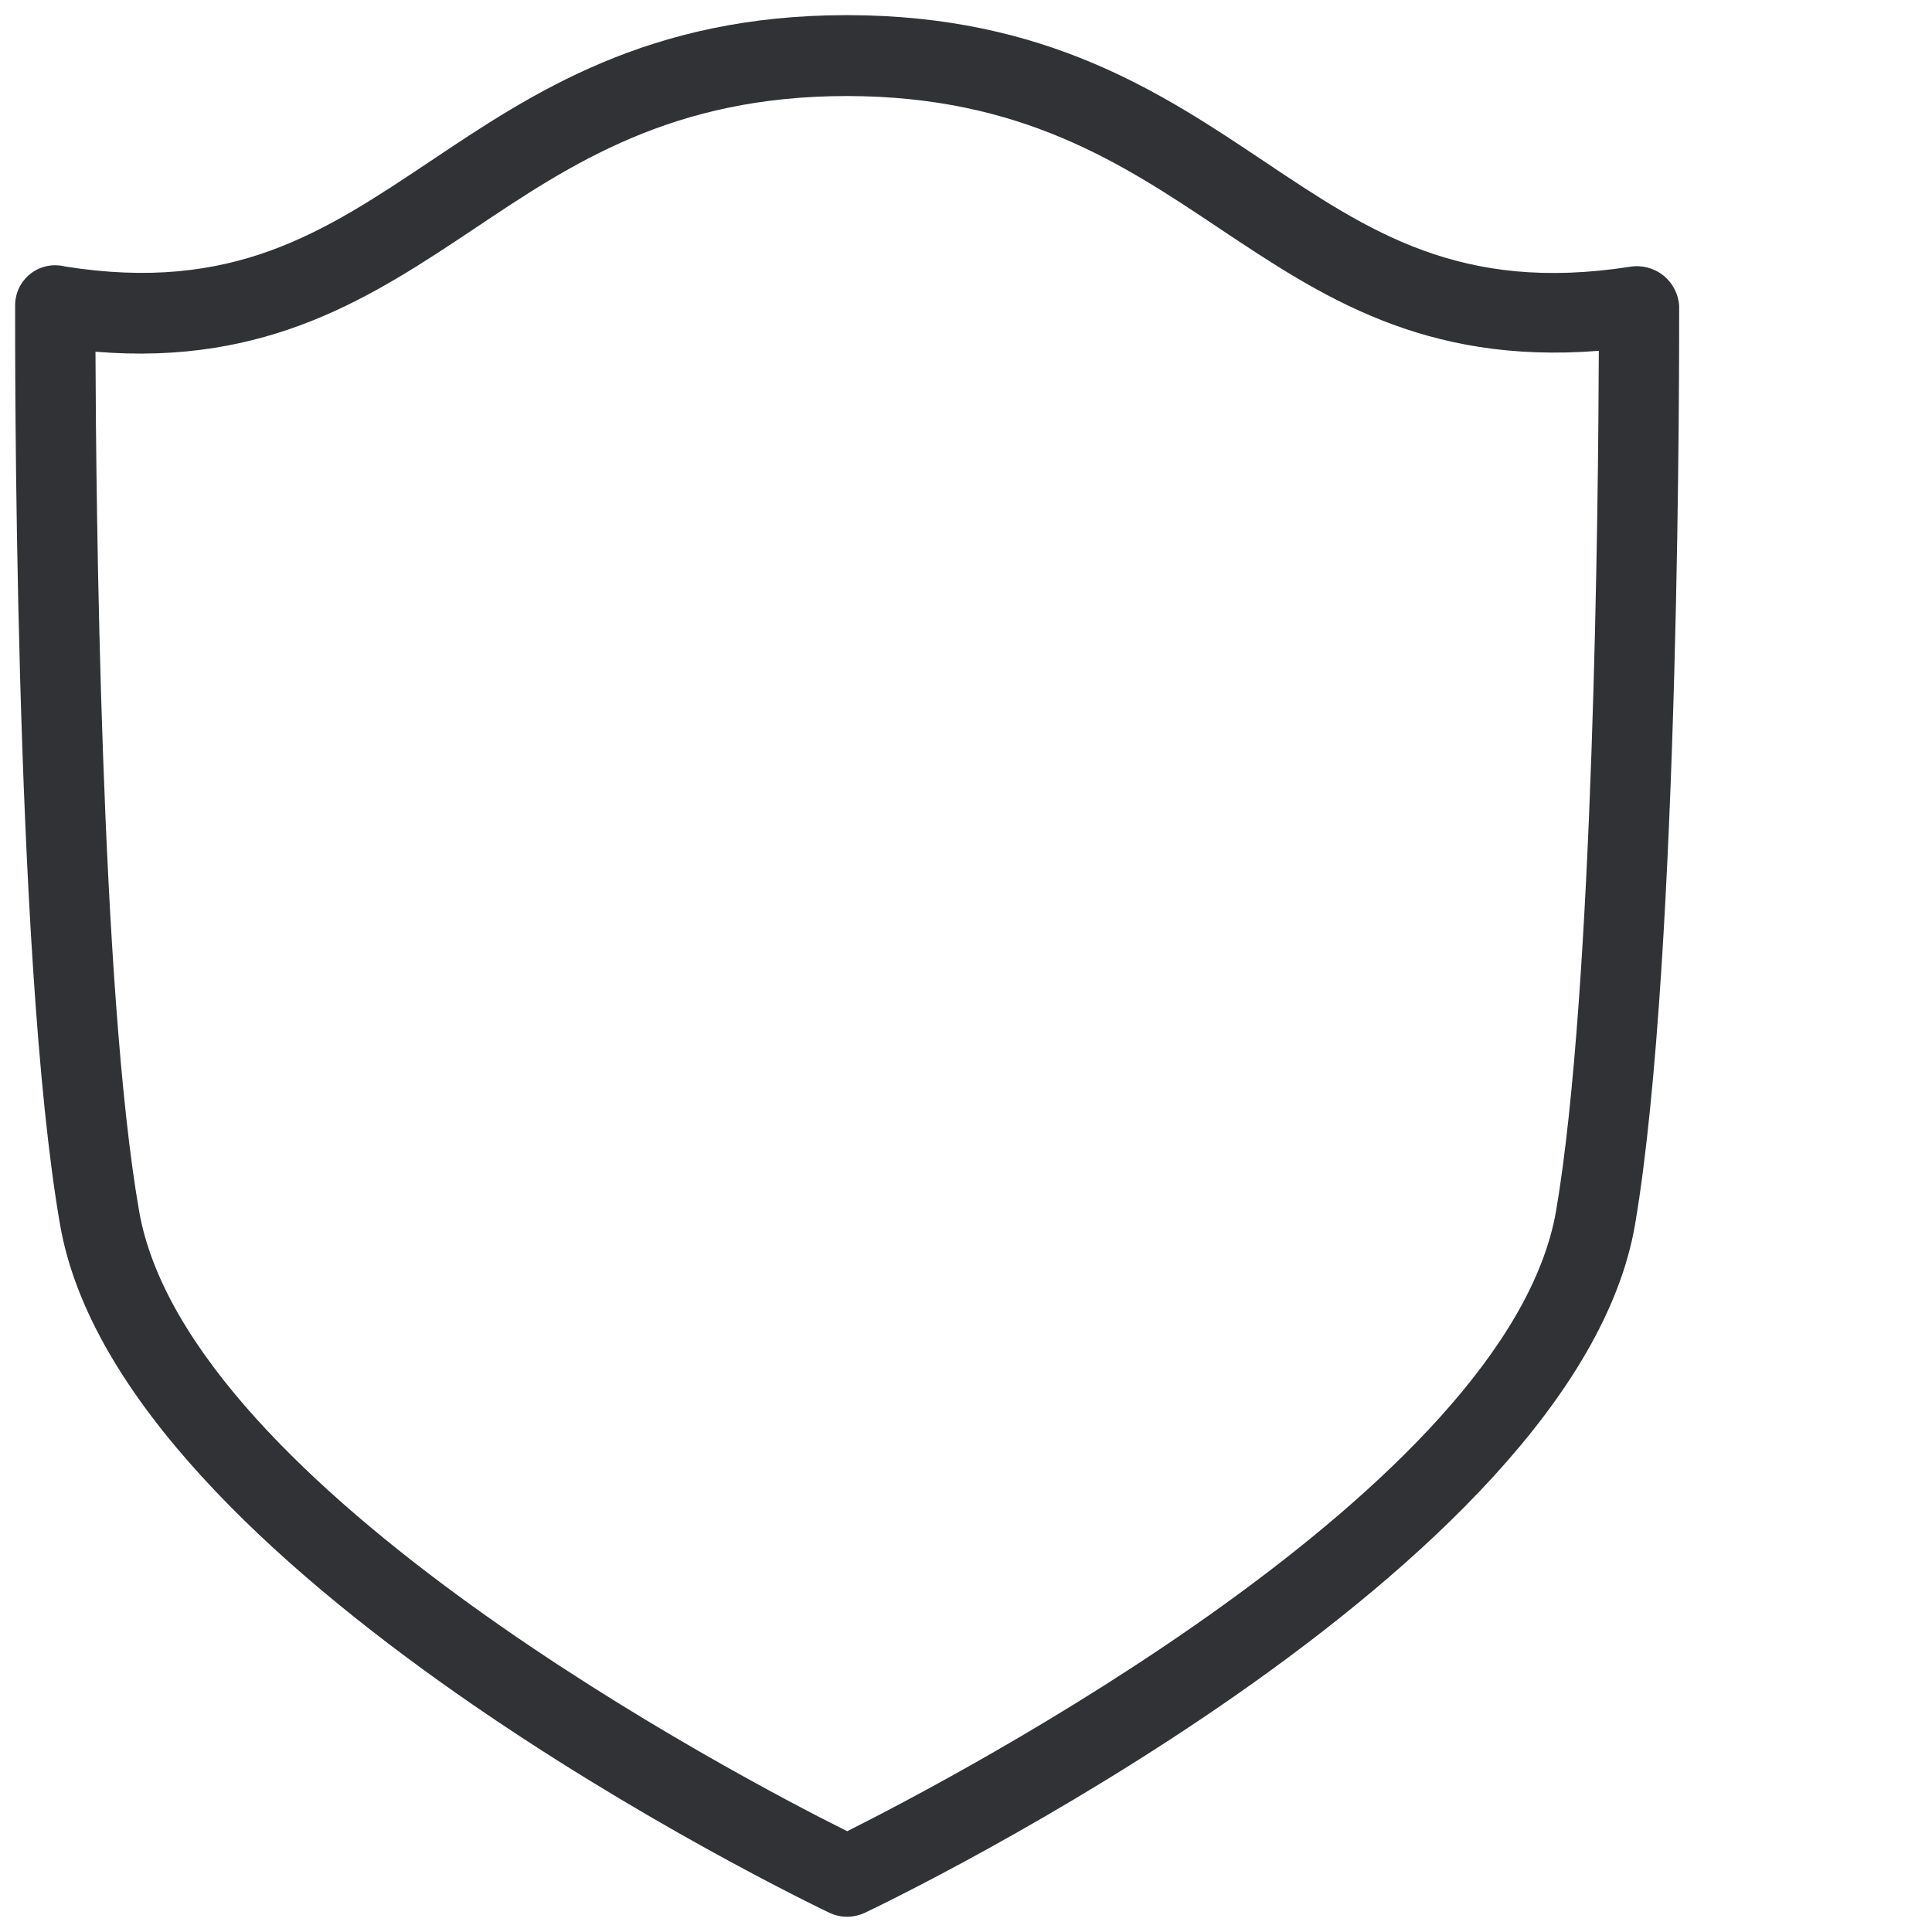
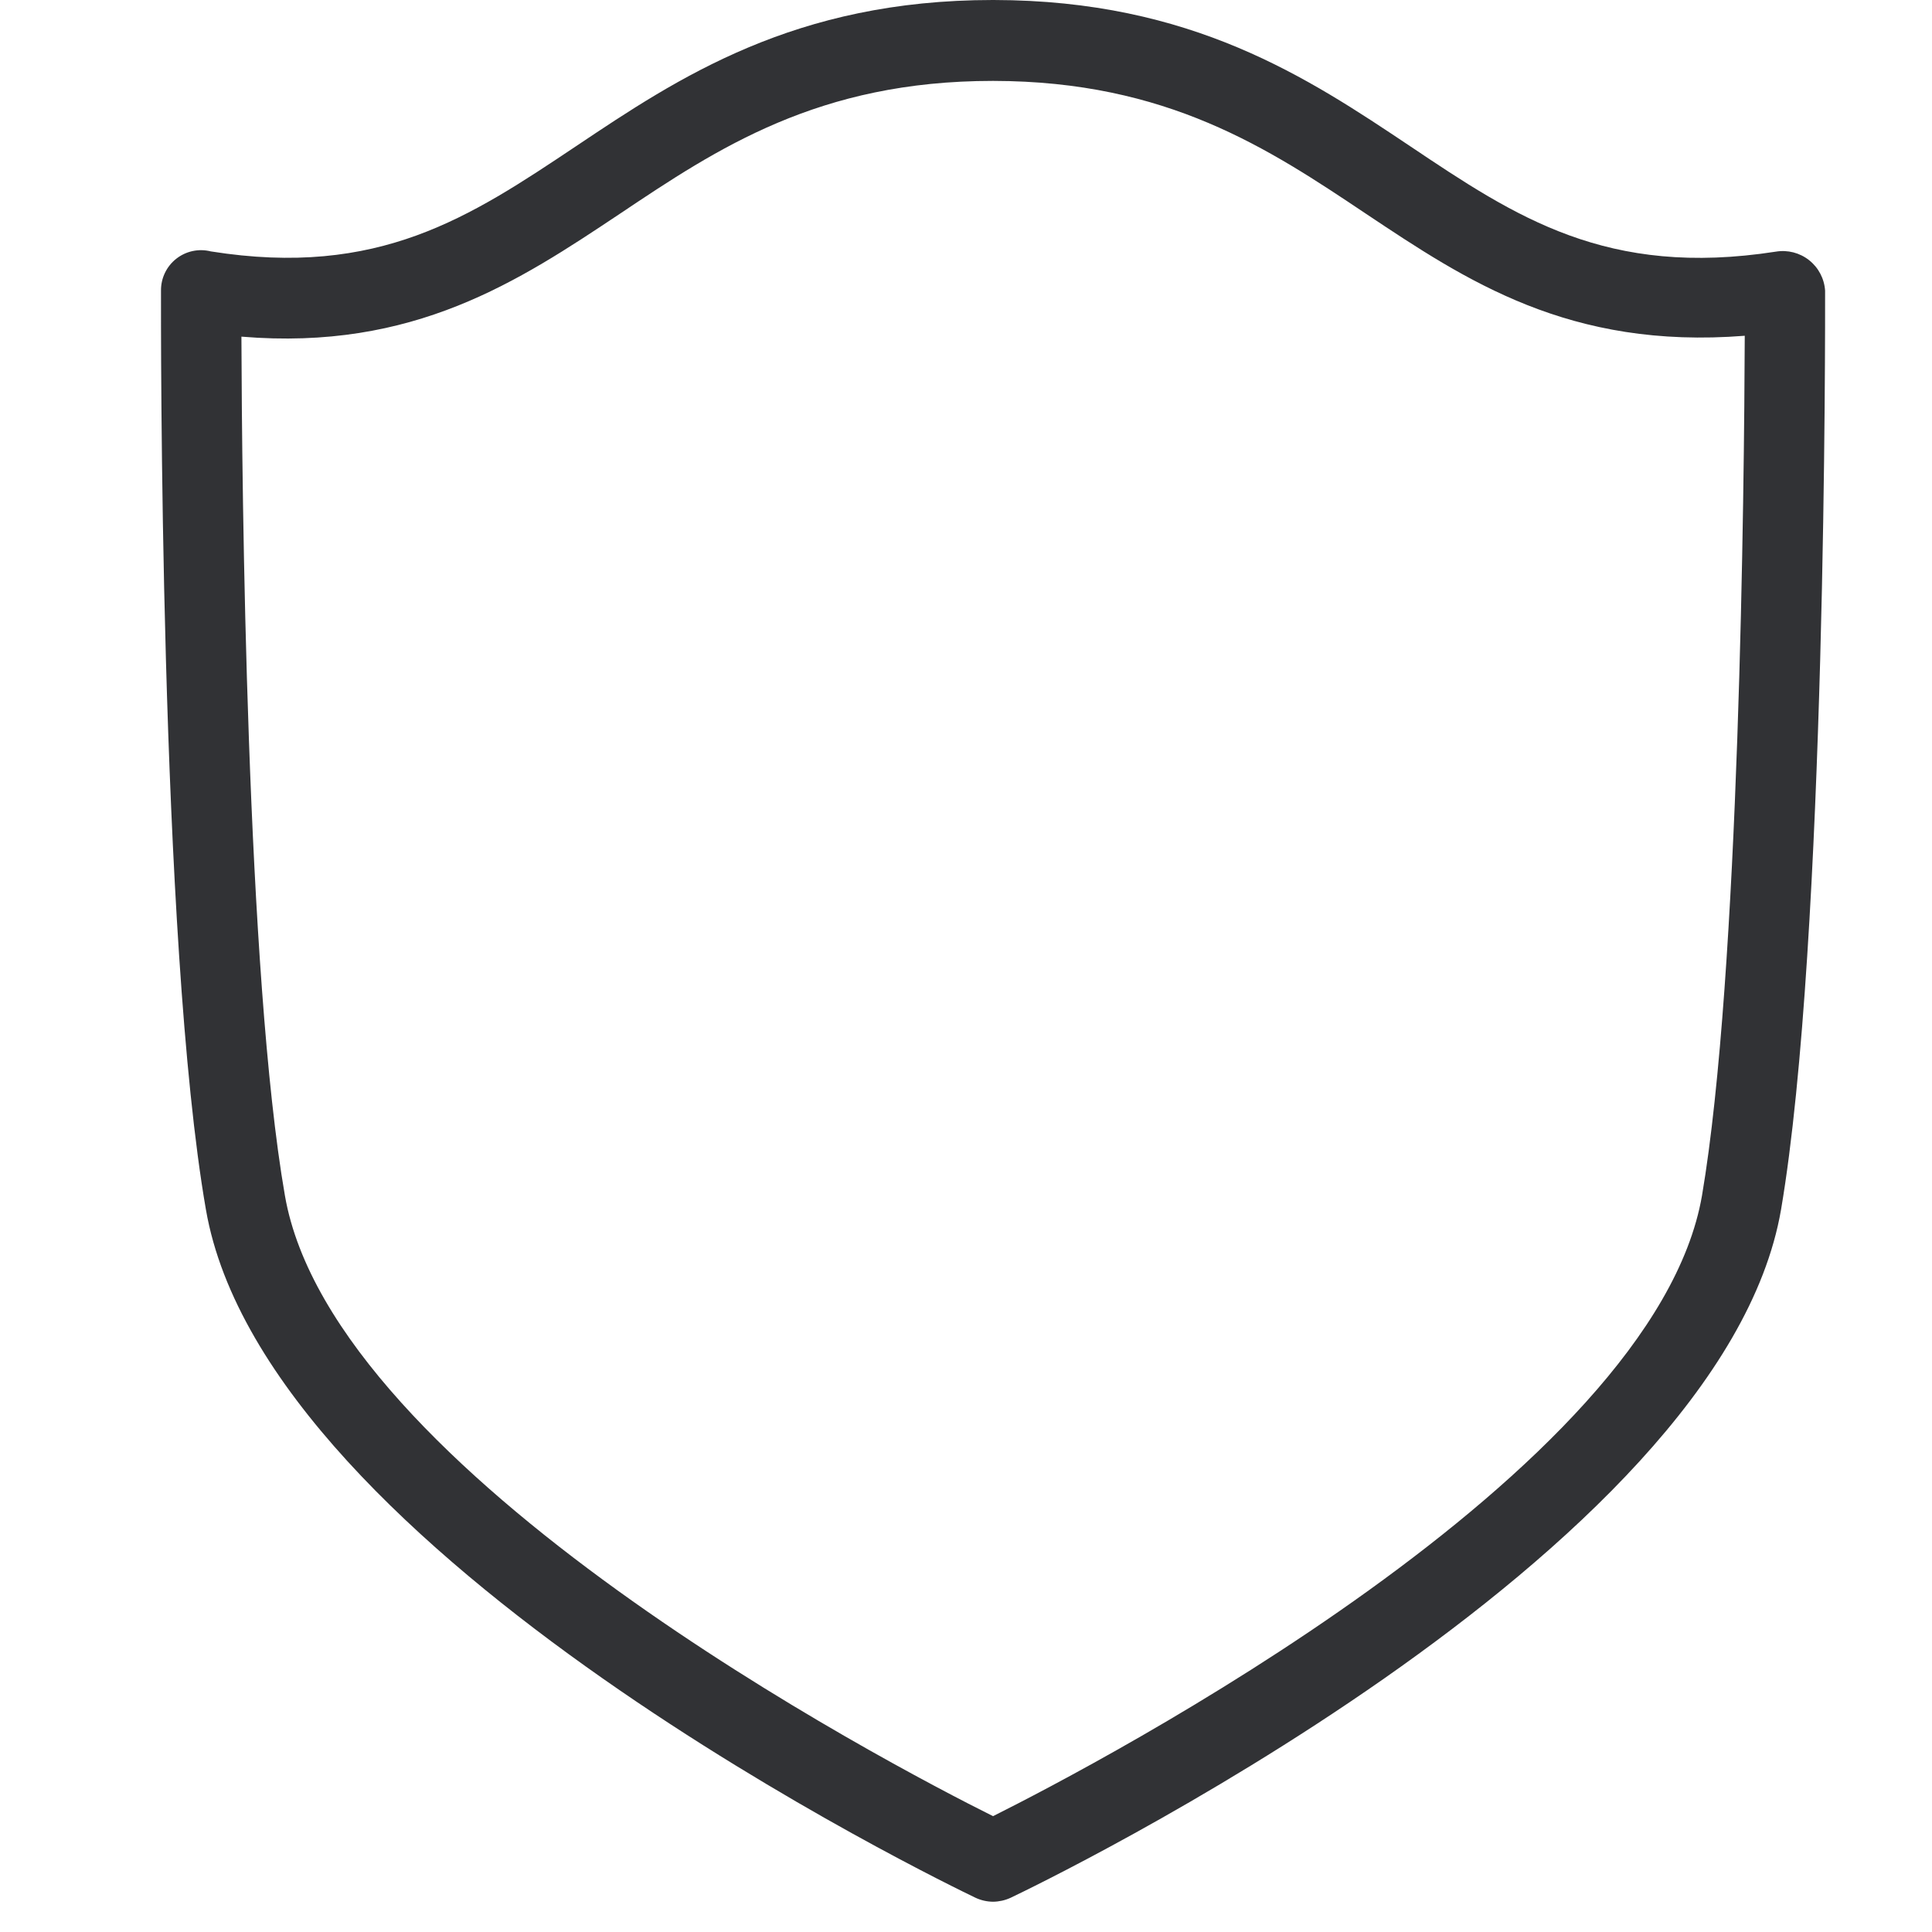
<svg xmlns="http://www.w3.org/2000/svg" width="24" height="24" viewBox="0 0 24 24">
-   <path d="M1.186 4.369c.007 1.879.064 7.93.541 10.669.595 3.452 7.49 7.059 8.797 7.71 1.307-.655 8.212-4.261 8.807-7.71.467-2.746.524-8.81.53-10.68-2.18.172-3.458-.685-4.705-1.515-1.21-.81-2.467-1.647-4.629-1.65h-.006c-2.165 0-3.419.837-4.632 1.65-1.26.84-2.562 1.704-4.703 1.526zm9.338 19.442a.527.527 0 01-.215-.047c-.357-.171-8.82-4.252-9.563-8.551C.164 11.875.188 4.127.188 3.798a.497.497 0 01.618-.488c2.088.333 3.22-.427 4.535-1.304C6.615 1.152 8.057.188 10.52.188h.01c2.463.003 3.906.968 5.176 1.818 1.311.877 2.44 1.634 4.541 1.308a.526.526 0 01.612.484c0 .329.02 8.077-.548 11.415-.74 4.302-9.213 8.38-9.573 8.551a.54.54 0 01-.215.047z" fill="#313235" fill-rule="nonzero" />
+   <path d="M2.999 4.182c.006 1.879.063 7.929.54 10.668.596 3.453 7.49 7.06 8.797 7.711 1.308-.655 8.212-4.262 8.807-7.71.467-2.747.524-8.81.531-10.68-2.181.172-3.459-.685-4.706-1.516-1.21-.81-2.467-1.647-4.628-1.65h-.007c-2.165 0-3.418.837-4.632 1.65C6.441 3.495 5.14 4.36 3 4.182zm9.337 19.442a.527.527 0 01-.215-.048c-.356-.171-8.82-4.252-9.563-8.55C1.977 11.686 2 3.938 2 3.61a.497.497 0 01.619-.487c2.087.332 3.22-.427 4.534-1.305C8.427.965 9.87 0 12.333 0h.01c2.464.003 3.906.968 5.177 1.818 1.31.878 2.44 1.634 4.54 1.308a.526.526 0 01.612.484c0 .33.02 8.077-.547 11.415-.74 4.303-9.214 8.38-9.573 8.551a.54.54 0 01-.216.048z" fill="#313235" fill-rule="nonzero" />
</svg>
